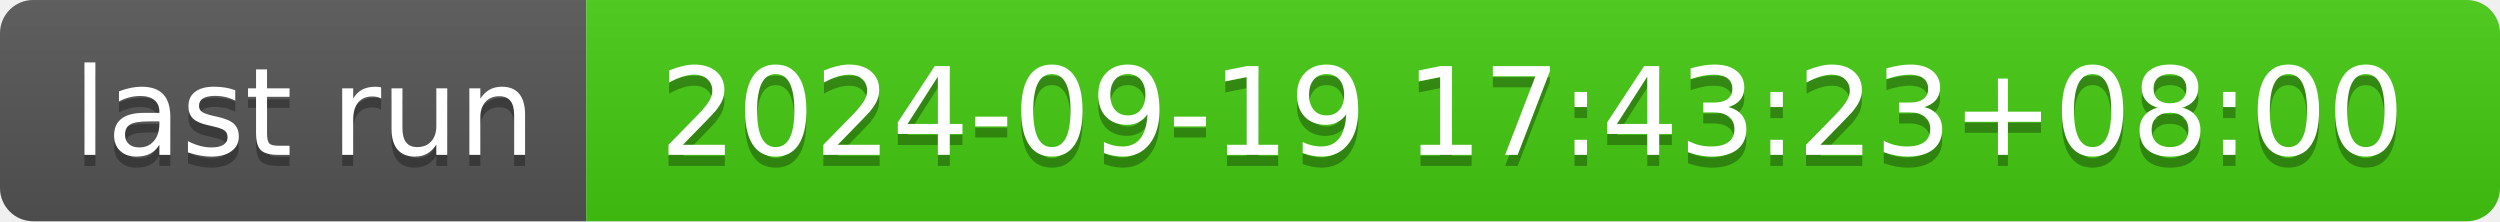
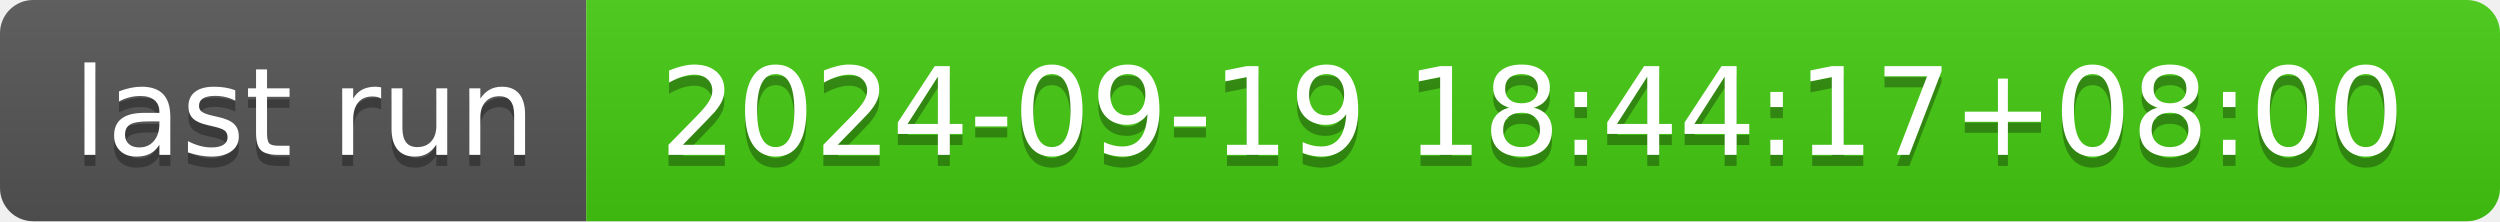
- <svg xmlns="http://www.w3.org/2000/svg" width="226" height="20" role="img" aria-label="last run: 2024-09-19 17:43:23+08:00">
+ <svg xmlns="http://www.w3.org/2000/svg" width="226" height="20" role="img" aria-label="last run: 2024-09-19 18:44:17+08:00">
  <linearGradient id="s" x2="0" y2="100%">
    <stop offset="0" stop-color="#bbb" stop-opacity=".1" />
    <stop offset="1" stop-opacity=".1" />
  </linearGradient>
  <clipPath id="r">
    <rect width="226" height="20" rx="3" fill="#fff" />
  </clipPath>
  <g clip-path="url(#r)">
    <rect width="53" height="20" fill="#555" />
    <rect x="53" width="173" height="20" fill="#4c1" />
    <rect width="226" height="20" fill="url(#s)" />
  </g>
  <g fill="#fff" text-anchor="middle" font-family="Verdana,Geneva,DejaVu Sans,sans-serif" text-rendering="geometricPrecision" font-size="110">
    <text aria-hidden="true" x="275" y="150" fill="#010101" fill-opacity=".3" transform="scale(.1)" textLength="430">last run</text>
    <text x="275" y="140" transform="scale(.1)" fill="#fff" textLength="430">last run</text>
-     <text aria-hidden="true" x="1385" y="150" fill="#010101" fill-opacity=".3" transform="scale(.1)" textLength="1630">2024-09-19 17:43:23+08:00</text>
-     <text x="1385" y="140" transform="scale(.1)" fill="#fff" textLength="1630">2024-09-19 17:43:23+08:00</text>
+     <text aria-hidden="true" x="1385" y="150" fill="#010101" fill-opacity=".3" transform="scale(.1)" textLength="1630">2024-09-19 18:44:17+08:00</text>
+     <text x="1385" y="140" transform="scale(.1)" fill="#fff" textLength="1630">2024-09-19 18:44:17+08:00</text>
  </g>
</svg>
